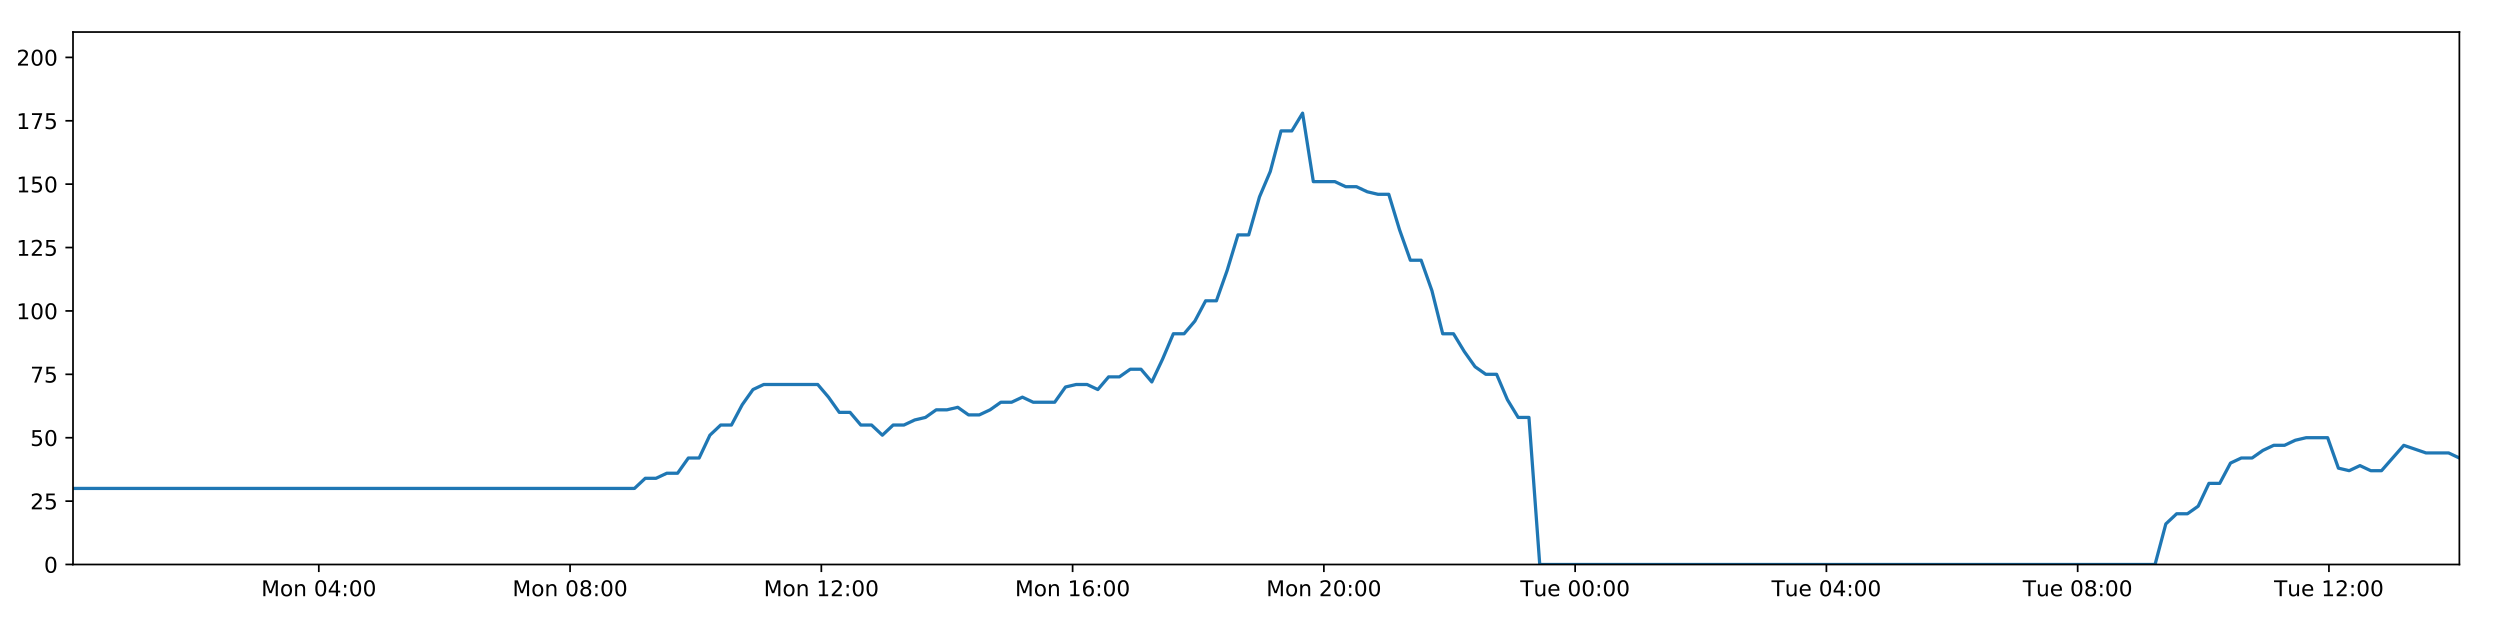
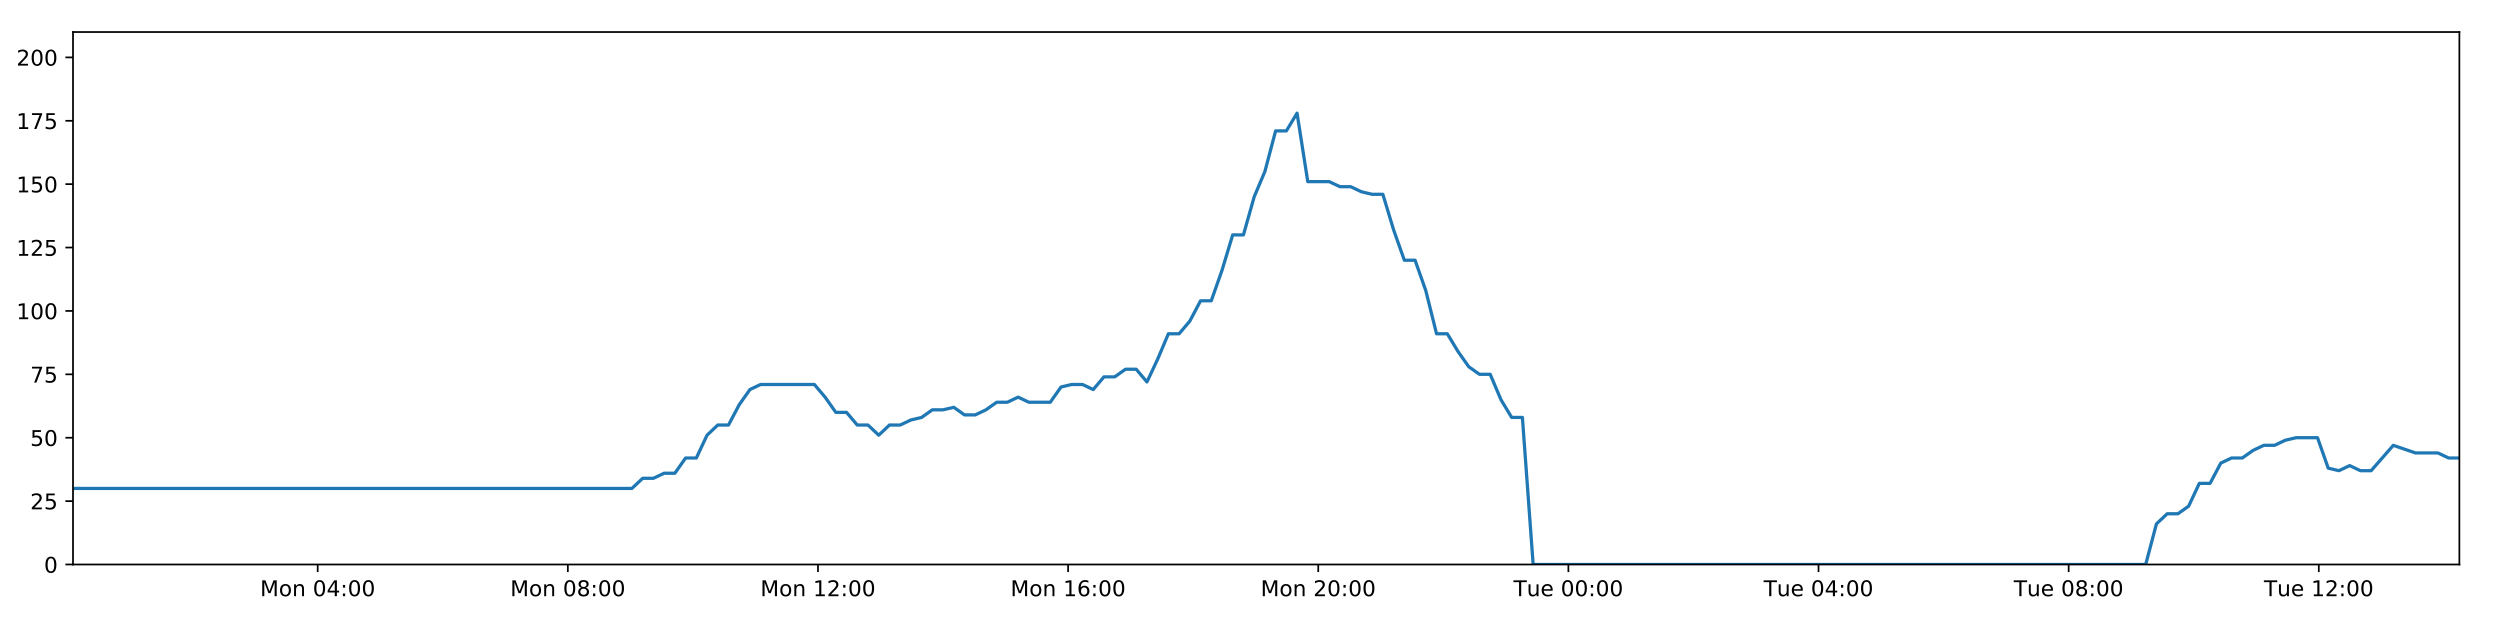
<svg xmlns="http://www.w3.org/2000/svg" xmlns:xlink="http://www.w3.org/1999/xlink" height="288pt" version="1.1" viewBox="0 0 1152 288" width="1152pt">
  <defs>
    <style type="text/css">
*{stroke-linecap:butt;stroke-linejoin:round;}
  </style>
  </defs>
  <g id="figure_1">
    <g id="patch_1">
      <path d="M 0 288  L 1152 288  L 1152 0  L 0 0  z " style="fill:#ffffff;" />
    </g>
    <g id="axes_1">
      <g id="patch_2">
        <path d="M 33.64 260.12  L 1133.28 260.12  L 1133.28 14.76  L 33.64 14.76  z " style="fill:#ffffff;" />
      </g>
      <g id="matplotlib.axis_1">
        <g id="xtick_1">
          <g id="line2d_1">
            <defs>
-               <path d="M 0 0  L 0 3.5  " id="m27ffef00be" style="stroke:#000000;stroke-width:0.8;" />
-             </defs>
-             <g>
-               <use style="stroke:#000000;stroke-width:0.8;" x="146.905" xlink:href="#m27ffef00be" y="260.12" />
+               <path d="M 0 0  L 0 3.5  " id="meadd0a36ef" style="stroke:#000000;stroke-width:0.8;" />
+             </defs>
+             <g>
+               <use style="stroke:#000000;stroke-width:0.8;" x="146.395" xlink:href="#meadd0a36ef" y="260.12" />
            </g>
          </g>
          <g id="text_1">
            <defs>
              <path d="M 9.812 72.906  L 24.516 72.906  L 43.109 23.297  L 61.812 72.906  L 76.516 72.906  L 76.516 0  L 66.891 0  L 66.891 64.016  L 48.094 14.016  L 38.188 14.016  L 19.391 64.016  L 19.391 0  L 9.812 0  z " id="DejaVuSans-77" />
              <path d="M 30.609 48.391  Q 23.391 48.391 19.188 42.75  Q 14.984 37.109 14.984 27.297  Q 14.984 17.484 19.156 11.844  Q 23.344 6.203 30.609 6.203  Q 37.797 6.203 41.984 11.859  Q 46.188 17.531 46.188 27.297  Q 46.188 37.016 41.984 42.703  Q 37.797 48.391 30.609 48.391  z M 30.609 56  Q 42.328 56 49.016 48.375  Q 55.719 40.766 55.719 27.297  Q 55.719 13.875 49.016 6.219  Q 42.328 -1.422 30.609 -1.422  Q 18.844 -1.422 12.172 6.219  Q 5.516 13.875 5.516 27.297  Q 5.516 40.766 12.172 48.375  Q 18.844 56 30.609 56  z " id="DejaVuSans-111" />
              <path d="M 54.891 33.016  L 54.891 0  L 45.906 0  L 45.906 32.719  Q 45.906 40.484 42.875 44.328  Q 39.844 48.188 33.797 48.188  Q 26.516 48.188 22.312 43.547  Q 18.109 38.922 18.109 30.906  L 18.109 0  L 9.078 0  L 9.078 54.688  L 18.109 54.688  L 18.109 46.188  Q 21.344 51.125 25.703 53.562  Q 30.078 56 35.797 56  Q 45.219 56 50.047 50.172  Q 54.891 44.344 54.891 33.016  z " id="DejaVuSans-110" />
              <path id="DejaVuSans-32" />
              <path d="M 31.781 66.406  Q 24.172 66.406 20.328 58.906  Q 16.5 51.422 16.5 36.375  Q 16.5 21.391 20.328 13.891  Q 24.172 6.391 31.781 6.391  Q 39.453 6.391 43.281 13.891  Q 47.125 21.391 47.125 36.375  Q 47.125 51.422 43.281 58.906  Q 39.453 66.406 31.781 66.406  z M 31.781 74.219  Q 44.047 74.219 50.516 64.516  Q 56.984 54.828 56.984 36.375  Q 56.984 17.969 50.516 8.266  Q 44.047 -1.422 31.781 -1.422  Q 19.531 -1.422 13.062 8.266  Q 6.594 17.969 6.594 36.375  Q 6.594 54.828 13.062 64.516  Q 19.531 74.219 31.781 74.219  z " id="DejaVuSans-48" />
              <path d="M 37.797 64.312  L 12.891 25.391  L 37.797 25.391  z M 35.203 72.906  L 47.609 72.906  L 47.609 25.391  L 58.016 25.391  L 58.016 17.188  L 47.609 17.188  L 47.609 0  L 37.797 0  L 37.797 17.188  L 4.891 17.188  L 4.891 26.703  z " id="DejaVuSans-52" />
              <path d="M 11.719 12.406  L 22.016 12.406  L 22.016 0  L 11.719 0  z M 11.719 51.703  L 22.016 51.703  L 22.016 39.312  L 11.719 39.312  z " id="DejaVuSans-58" />
            </defs>
-             <g transform="translate(120.3639 274.7184)scale(0.1 -0.1)">
+             <g transform="translate(119.8547 274.7184)scale(0.1 -0.1)">
              <use xlink:href="#DejaVuSans-77" />
              <use x="86.279" xlink:href="#DejaVuSans-111" />
              <use x="147.461" xlink:href="#DejaVuSans-110" />
              <use x="210.84" xlink:href="#DejaVuSans-32" />
              <use x="242.627" xlink:href="#DejaVuSans-48" />
              <use x="306.25" xlink:href="#DejaVuSans-52" />
              <use x="369.873" xlink:href="#DejaVuSans-58" />
              <use x="403.564" xlink:href="#DejaVuSans-48" />
              <use x="467.188" xlink:href="#DejaVuSans-48" />
            </g>
          </g>
        </g>
        <g id="xtick_2">
          <g id="line2d_2">
            <g>
-               <use style="stroke:#000000;stroke-width:0.8;" x="262.688" xlink:href="#m27ffef00be" y="260.12" />
+               <use style="stroke:#000000;stroke-width:0.8;" x="261.659" xlink:href="#meadd0a36ef" y="260.12" />
            </g>
          </g>
          <g id="text_2">
            <defs>
              <path d="M 31.781 34.625  Q 24.75 34.625 20.719 30.859  Q 16.703 27.094 16.703 20.516  Q 16.703 13.922 20.719 10.156  Q 24.75 6.391 31.781 6.391  Q 38.812 6.391 42.859 10.172  Q 46.922 13.969 46.922 20.516  Q 46.922 27.094 42.891 30.859  Q 38.875 34.625 31.781 34.625  z M 21.922 38.812  Q 15.578 40.375 12.031 44.719  Q 8.5 49.078 8.5 55.328  Q 8.5 64.062 14.719 69.141  Q 20.953 74.219 31.781 74.219  Q 42.672 74.219 48.875 69.141  Q 55.078 64.062 55.078 55.328  Q 55.078 49.078 51.531 44.719  Q 48 40.375 41.703 38.812  Q 48.828 37.156 52.797 32.312  Q 56.781 27.484 56.781 20.516  Q 56.781 9.906 50.312 4.234  Q 43.844 -1.422 31.781 -1.422  Q 19.734 -1.422 13.25 4.234  Q 6.781 9.906 6.781 20.516  Q 6.781 27.484 10.781 32.312  Q 14.797 37.156 21.922 38.812  z M 18.312 54.391  Q 18.312 48.734 21.844 45.562  Q 25.391 42.391 31.781 42.391  Q 38.141 42.391 41.719 45.562  Q 45.312 48.734 45.312 54.391  Q 45.312 60.062 41.719 63.234  Q 38.141 66.406 31.781 66.406  Q 25.391 66.406 21.844 63.234  Q 18.312 60.062 18.312 54.391  z " id="DejaVuSans-56" />
            </defs>
-             <g transform="translate(236.1476 274.7184)scale(0.1 -0.1)">
+             <g transform="translate(235.1179 274.7184)scale(0.1 -0.1)">
              <use xlink:href="#DejaVuSans-77" />
              <use x="86.279" xlink:href="#DejaVuSans-111" />
              <use x="147.461" xlink:href="#DejaVuSans-110" />
              <use x="210.84" xlink:href="#DejaVuSans-32" />
              <use x="242.627" xlink:href="#DejaVuSans-48" />
              <use x="306.25" xlink:href="#DejaVuSans-56" />
              <use x="369.873" xlink:href="#DejaVuSans-58" />
              <use x="403.564" xlink:href="#DejaVuSans-48" />
              <use x="467.188" xlink:href="#DejaVuSans-48" />
            </g>
          </g>
        </g>
        <g id="xtick_3">
          <g id="line2d_3">
            <g>
-               <use style="stroke:#000000;stroke-width:0.8;" x="378.472" xlink:href="#m27ffef00be" y="260.12" />
+               <use style="stroke:#000000;stroke-width:0.8;" x="376.922" xlink:href="#meadd0a36ef" y="260.12" />
            </g>
          </g>
          <g id="text_3">
            <defs>
              <path d="M 12.406 8.297  L 28.516 8.297  L 28.516 63.922  L 10.984 60.406  L 10.984 69.391  L 28.422 72.906  L 38.281 72.906  L 38.281 8.297  L 54.391 8.297  L 54.391 0  L 12.406 0  z " id="DejaVuSans-49" />
              <path d="M 19.188 8.297  L 53.609 8.297  L 53.609 0  L 7.328 0  L 7.328 8.297  Q 12.938 14.109 22.625 23.891  Q 32.328 33.688 34.812 36.531  Q 39.547 41.844 41.422 45.531  Q 43.312 49.219 43.312 52.781  Q 43.312 58.594 39.234 62.25  Q 35.156 65.922 28.609 65.922  Q 23.969 65.922 18.812 64.312  Q 13.672 62.703 7.812 59.422  L 7.812 69.391  Q 13.766 71.781 18.938 73  Q 24.125 74.219 28.422 74.219  Q 39.75 74.219 46.484 68.547  Q 53.219 62.891 53.219 53.422  Q 53.219 48.922 51.531 44.891  Q 49.859 40.875 45.406 35.406  Q 44.188 33.984 37.641 27.219  Q 31.109 20.453 19.188 8.297  z " id="DejaVuSans-50" />
            </defs>
-             <g transform="translate(351.9313 274.7184)scale(0.1 -0.1)">
+             <g transform="translate(350.3811 274.7184)scale(0.1 -0.1)">
              <use xlink:href="#DejaVuSans-77" />
              <use x="86.279" xlink:href="#DejaVuSans-111" />
              <use x="147.461" xlink:href="#DejaVuSans-110" />
              <use x="210.84" xlink:href="#DejaVuSans-32" />
              <use x="242.627" xlink:href="#DejaVuSans-49" />
              <use x="306.25" xlink:href="#DejaVuSans-50" />
              <use x="369.873" xlink:href="#DejaVuSans-58" />
              <use x="403.564" xlink:href="#DejaVuSans-48" />
              <use x="467.188" xlink:href="#DejaVuSans-48" />
            </g>
          </g>
        </g>
        <g id="xtick_4">
          <g id="line2d_4">
            <g>
-               <use style="stroke:#000000;stroke-width:0.8;" x="494.256" xlink:href="#m27ffef00be" y="260.12" />
+               <use style="stroke:#000000;stroke-width:0.8;" x="492.185" xlink:href="#meadd0a36ef" y="260.12" />
            </g>
          </g>
          <g id="text_4">
            <defs>
              <path d="M 33.016 40.375  Q 26.375 40.375 22.484 35.828  Q 18.609 31.297 18.609 23.391  Q 18.609 15.531 22.484 10.953  Q 26.375 6.391 33.016 6.391  Q 39.656 6.391 43.531 10.953  Q 47.406 15.531 47.406 23.391  Q 47.406 31.297 43.531 35.828  Q 39.656 40.375 33.016 40.375  z M 52.594 71.297  L 52.594 62.312  Q 48.875 64.062 45.094 64.984  Q 41.312 65.922 37.594 65.922  Q 27.828 65.922 22.672 59.328  Q 17.531 52.734 16.797 39.406  Q 19.672 43.656 24.016 45.922  Q 28.375 48.188 33.594 48.188  Q 44.578 48.188 50.953 41.516  Q 57.328 34.859 57.328 23.391  Q 57.328 12.156 50.688 5.359  Q 44.047 -1.422 33.016 -1.422  Q 20.359 -1.422 13.672 8.266  Q 6.984 17.969 6.984 36.375  Q 6.984 53.656 15.188 63.938  Q 23.391 74.219 37.203 74.219  Q 40.922 74.219 44.703 73.484  Q 48.484 72.75 52.594 71.297  z " id="DejaVuSans-54" />
            </defs>
-             <g transform="translate(467.715 274.7184)scale(0.1 -0.1)">
+             <g transform="translate(465.6443 274.7184)scale(0.1 -0.1)">
              <use xlink:href="#DejaVuSans-77" />
              <use x="86.279" xlink:href="#DejaVuSans-111" />
              <use x="147.461" xlink:href="#DejaVuSans-110" />
              <use x="210.84" xlink:href="#DejaVuSans-32" />
              <use x="242.627" xlink:href="#DejaVuSans-49" />
              <use x="306.25" xlink:href="#DejaVuSans-54" />
              <use x="369.873" xlink:href="#DejaVuSans-58" />
              <use x="403.564" xlink:href="#DejaVuSans-48" />
              <use x="467.188" xlink:href="#DejaVuSans-48" />
            </g>
          </g>
        </g>
        <g id="xtick_5">
          <g id="line2d_5">
            <g>
-               <use style="stroke:#000000;stroke-width:0.8;" x="610.039" xlink:href="#m27ffef00be" y="260.12" />
+               <use style="stroke:#000000;stroke-width:0.8;" x="607.448" xlink:href="#meadd0a36ef" y="260.12" />
            </g>
          </g>
          <g id="text_5">
-             <g transform="translate(583.4988 274.7184)scale(0.1 -0.1)">
+             <g transform="translate(580.9076 274.7184)scale(0.1 -0.1)">
              <use xlink:href="#DejaVuSans-77" />
              <use x="86.279" xlink:href="#DejaVuSans-111" />
              <use x="147.461" xlink:href="#DejaVuSans-110" />
              <use x="210.84" xlink:href="#DejaVuSans-32" />
              <use x="242.627" xlink:href="#DejaVuSans-50" />
              <use x="306.25" xlink:href="#DejaVuSans-48" />
              <use x="369.873" xlink:href="#DejaVuSans-58" />
              <use x="403.564" xlink:href="#DejaVuSans-48" />
              <use x="467.188" xlink:href="#DejaVuSans-48" />
            </g>
          </g>
        </g>
        <g id="xtick_6">
          <g id="line2d_6">
            <g>
-               <use style="stroke:#000000;stroke-width:0.8;" x="725.823" xlink:href="#m27ffef00be" y="260.12" />
+               <use style="stroke:#000000;stroke-width:0.8;" x="722.711" xlink:href="#meadd0a36ef" y="260.12" />
            </g>
          </g>
          <g id="text_6">
            <defs>
              <path d="M -0.297 72.906  L 61.375 72.906  L 61.375 64.594  L 35.5 64.594  L 35.5 0  L 25.594 0  L 25.594 64.594  L -0.297 64.594  z " id="DejaVuSans-84" />
              <path d="M 8.5 21.578  L 8.5 54.688  L 17.484 54.688  L 17.484 21.922  Q 17.484 14.156 20.5 10.266  Q 23.531 6.391 29.594 6.391  Q 36.859 6.391 41.078 11.031  Q 45.312 15.672 45.312 23.688  L 45.312 54.688  L 54.297 54.688  L 54.297 0  L 45.312 0  L 45.312 8.406  Q 42.047 3.422 37.719 1  Q 33.406 -1.422 27.688 -1.422  Q 18.266 -1.422 13.375 4.438  Q 8.5 10.297 8.5 21.578  z M 31.109 56  z " id="DejaVuSans-117" />
              <path d="M 56.203 29.594  L 56.203 25.203  L 14.891 25.203  Q 15.484 15.922 20.484 11.062  Q 25.484 6.203 34.422 6.203  Q 39.594 6.203 44.453 7.469  Q 49.312 8.734 54.109 11.281  L 54.109 2.781  Q 49.266 0.734 44.188 -0.344  Q 39.109 -1.422 33.891 -1.422  Q 20.797 -1.422 13.156 6.188  Q 5.516 13.812 5.516 26.812  Q 5.516 40.234 12.766 48.109  Q 20.016 56 32.328 56  Q 43.359 56 49.781 48.891  Q 56.203 41.797 56.203 29.594  z M 47.219 32.234  Q 47.125 39.594 43.094 43.984  Q 39.062 48.391 32.422 48.391  Q 24.906 48.391 20.391 44.141  Q 15.875 39.891 15.188 32.172  z " id="DejaVuSans-101" />
            </defs>
-             <g transform="translate(700.5372 274.7184)scale(0.1 -0.1)">
+             <g transform="translate(697.4255 274.7184)scale(0.1 -0.1)">
              <use xlink:href="#DejaVuSans-84" />
              <use x="60.85" xlink:href="#DejaVuSans-117" />
              <use x="124.229" xlink:href="#DejaVuSans-101" />
              <use x="185.752" xlink:href="#DejaVuSans-32" />
              <use x="217.539" xlink:href="#DejaVuSans-48" />
              <use x="281.162" xlink:href="#DejaVuSans-48" />
              <use x="344.785" xlink:href="#DejaVuSans-58" />
              <use x="378.477" xlink:href="#DejaVuSans-48" />
              <use x="442.1" xlink:href="#DejaVuSans-48" />
            </g>
          </g>
        </g>
        <g id="xtick_7">
          <g id="line2d_7">
            <g>
-               <use style="stroke:#000000;stroke-width:0.8;" x="841.607" xlink:href="#m27ffef00be" y="260.12" />
+               <use style="stroke:#000000;stroke-width:0.8;" x="837.975" xlink:href="#meadd0a36ef" y="260.12" />
            </g>
          </g>
          <g id="text_7">
-             <g transform="translate(816.3209 274.7184)scale(0.1 -0.1)">
+             <g transform="translate(812.6887 274.7184)scale(0.1 -0.1)">
              <use xlink:href="#DejaVuSans-84" />
              <use x="60.85" xlink:href="#DejaVuSans-117" />
              <use x="124.229" xlink:href="#DejaVuSans-101" />
              <use x="185.752" xlink:href="#DejaVuSans-32" />
              <use x="217.539" xlink:href="#DejaVuSans-48" />
              <use x="281.162" xlink:href="#DejaVuSans-52" />
              <use x="344.785" xlink:href="#DejaVuSans-58" />
              <use x="378.477" xlink:href="#DejaVuSans-48" />
              <use x="442.1" xlink:href="#DejaVuSans-48" />
            </g>
          </g>
        </g>
        <g id="xtick_8">
          <g id="line2d_8">
            <g>
-               <use style="stroke:#000000;stroke-width:0.8;" x="957.391" xlink:href="#m27ffef00be" y="260.12" />
+               <use style="stroke:#000000;stroke-width:0.8;" x="953.238" xlink:href="#meadd0a36ef" y="260.12" />
            </g>
          </g>
          <g id="text_8">
-             <g transform="translate(932.1046 274.7184)scale(0.1 -0.1)">
+             <g transform="translate(927.9519 274.7184)scale(0.1 -0.1)">
              <use xlink:href="#DejaVuSans-84" />
              <use x="60.85" xlink:href="#DejaVuSans-117" />
              <use x="124.229" xlink:href="#DejaVuSans-101" />
              <use x="185.752" xlink:href="#DejaVuSans-32" />
              <use x="217.539" xlink:href="#DejaVuSans-48" />
              <use x="281.162" xlink:href="#DejaVuSans-56" />
              <use x="344.785" xlink:href="#DejaVuSans-58" />
              <use x="378.477" xlink:href="#DejaVuSans-48" />
              <use x="442.1" xlink:href="#DejaVuSans-48" />
            </g>
          </g>
        </g>
        <g id="xtick_9">
          <g id="line2d_9">
            <g>
-               <use style="stroke:#000000;stroke-width:0.8;" x="1073.174" xlink:href="#m27ffef00be" y="260.12" />
+               <use style="stroke:#000000;stroke-width:0.8;" x="1068.501" xlink:href="#meadd0a36ef" y="260.12" />
            </g>
          </g>
          <g id="text_9">
-             <g transform="translate(1047.888 274.7184)scale(0.1 -0.1)">
+             <g transform="translate(1043.215 274.7184)scale(0.1 -0.1)">
              <use xlink:href="#DejaVuSans-84" />
              <use x="60.85" xlink:href="#DejaVuSans-117" />
              <use x="124.229" xlink:href="#DejaVuSans-101" />
              <use x="185.752" xlink:href="#DejaVuSans-32" />
              <use x="217.539" xlink:href="#DejaVuSans-49" />
              <use x="281.162" xlink:href="#DejaVuSans-50" />
              <use x="344.785" xlink:href="#DejaVuSans-58" />
              <use x="378.477" xlink:href="#DejaVuSans-48" />
              <use x="442.1" xlink:href="#DejaVuSans-48" />
            </g>
          </g>
        </g>
      </g>
      <g id="matplotlib.axis_2">
        <g id="ytick_1">
          <g id="line2d_10">
            <defs>
-               <path d="M 0 0  L -3.5 0  " id="mb47475fd8b" style="stroke:#000000;stroke-width:0.8;" />
-             </defs>
-             <g>
-               <use style="stroke:#000000;stroke-width:0.8;" x="33.64" xlink:href="#mb47475fd8b" y="260.12" />
+               <path d="M 0 0  L -3.5 0  " id="m3d7a3702f5" style="stroke:#000000;stroke-width:0.8;" />
+             </defs>
+             <g>
+               <use style="stroke:#000000;stroke-width:0.8;" x="33.64" xlink:href="#m3d7a3702f5" y="260.12" />
            </g>
          </g>
          <g id="text_10">
            <g transform="translate(20.2775 263.9192)scale(0.1 -0.1)">
              <use xlink:href="#DejaVuSans-48" />
            </g>
          </g>
        </g>
        <g id="ytick_2">
          <g id="line2d_11">
            <g>
-               <use style="stroke:#000000;stroke-width:0.8;" x="33.64" xlink:href="#mb47475fd8b" y="230.91" />
+               <use style="stroke:#000000;stroke-width:0.8;" x="33.64" xlink:href="#m3d7a3702f5" y="230.91" />
            </g>
          </g>
          <g id="text_11">
            <defs>
              <path d="M 10.797 72.906  L 49.516 72.906  L 49.516 64.594  L 19.828 64.594  L 19.828 46.734  Q 21.969 47.469 24.109 47.828  Q 26.266 48.188 28.422 48.188  Q 40.625 48.188 47.75 41.5  Q 54.891 34.812 54.891 23.391  Q 54.891 11.625 47.562 5.094  Q 40.234 -1.422 26.906 -1.422  Q 22.312 -1.422 17.547 -0.641  Q 12.797 0.141 7.719 1.703  L 7.719 11.625  Q 12.109 9.234 16.797 8.062  Q 21.484 6.891 26.703 6.891  Q 35.156 6.891 40.078 11.328  Q 45.016 15.766 45.016 23.391  Q 45.016 31 40.078 35.438  Q 35.156 39.891 26.703 39.891  Q 22.75 39.891 18.812 39.016  Q 14.891 38.141 10.797 36.281  z " id="DejaVuSans-53" />
            </defs>
            <g transform="translate(13.915 234.7097)scale(0.1 -0.1)">
              <use xlink:href="#DejaVuSans-50" />
              <use x="63.623" xlink:href="#DejaVuSans-53" />
            </g>
          </g>
        </g>
        <g id="ytick_3">
          <g id="line2d_12">
            <g>
-               <use style="stroke:#000000;stroke-width:0.8;" x="33.64" xlink:href="#mb47475fd8b" y="201.701" />
+               <use style="stroke:#000000;stroke-width:0.8;" x="33.64" xlink:href="#m3d7a3702f5" y="201.701" />
            </g>
          </g>
          <g id="text_12">
            <g transform="translate(13.915 205.5002)scale(0.1 -0.1)">
              <use xlink:href="#DejaVuSans-53" />
              <use x="63.623" xlink:href="#DejaVuSans-48" />
            </g>
          </g>
        </g>
        <g id="ytick_4">
          <g id="line2d_13">
            <g>
-               <use style="stroke:#000000;stroke-width:0.8;" x="33.64" xlink:href="#mb47475fd8b" y="172.491" />
+               <use style="stroke:#000000;stroke-width:0.8;" x="33.64" xlink:href="#m3d7a3702f5" y="172.491" />
            </g>
          </g>
          <g id="text_13">
            <defs>
              <path d="M 8.203 72.906  L 55.078 72.906  L 55.078 68.703  L 28.609 0  L 18.312 0  L 43.219 64.594  L 8.203 64.594  z " id="DejaVuSans-55" />
            </defs>
            <g transform="translate(13.915 176.2906)scale(0.1 -0.1)">
              <use xlink:href="#DejaVuSans-55" />
              <use x="63.623" xlink:href="#DejaVuSans-53" />
            </g>
          </g>
        </g>
        <g id="ytick_5">
          <g id="line2d_14">
            <g>
-               <use style="stroke:#000000;stroke-width:0.8;" x="33.64" xlink:href="#mb47475fd8b" y="143.282" />
+               <use style="stroke:#000000;stroke-width:0.8;" x="33.64" xlink:href="#m3d7a3702f5" y="143.282" />
            </g>
          </g>
          <g id="text_14">
            <g transform="translate(7.5525 147.0811)scale(0.1 -0.1)">
              <use xlink:href="#DejaVuSans-49" />
              <use x="63.623" xlink:href="#DejaVuSans-48" />
              <use x="127.246" xlink:href="#DejaVuSans-48" />
            </g>
          </g>
        </g>
        <g id="ytick_6">
          <g id="line2d_15">
            <g>
-               <use style="stroke:#000000;stroke-width:0.8;" x="33.64" xlink:href="#mb47475fd8b" y="114.072" />
+               <use style="stroke:#000000;stroke-width:0.8;" x="33.64" xlink:href="#m3d7a3702f5" y="114.072" />
            </g>
          </g>
          <g id="text_15">
            <g transform="translate(7.5525 117.8716)scale(0.1 -0.1)">
              <use xlink:href="#DejaVuSans-49" />
              <use x="63.623" xlink:href="#DejaVuSans-50" />
              <use x="127.246" xlink:href="#DejaVuSans-53" />
            </g>
          </g>
        </g>
        <g id="ytick_7">
          <g id="line2d_16">
            <g>
-               <use style="stroke:#000000;stroke-width:0.8;" x="33.64" xlink:href="#mb47475fd8b" y="84.863" />
+               <use style="stroke:#000000;stroke-width:0.8;" x="33.64" xlink:href="#m3d7a3702f5" y="84.863" />
            </g>
          </g>
          <g id="text_16">
            <g transform="translate(7.5525 88.66208)scale(0.1 -0.1)">
              <use xlink:href="#DejaVuSans-49" />
              <use x="63.623" xlink:href="#DejaVuSans-53" />
              <use x="127.246" xlink:href="#DejaVuSans-48" />
            </g>
          </g>
        </g>
        <g id="ytick_8">
          <g id="line2d_17">
            <g>
-               <use style="stroke:#000000;stroke-width:0.8;" x="33.64" xlink:href="#mb47475fd8b" y="55.653" />
+               <use style="stroke:#000000;stroke-width:0.8;" x="33.64" xlink:href="#m3d7a3702f5" y="55.653" />
            </g>
          </g>
          <g id="text_17">
            <g transform="translate(7.5525 59.45255)scale(0.1 -0.1)">
              <use xlink:href="#DejaVuSans-49" />
              <use x="63.623" xlink:href="#DejaVuSans-55" />
              <use x="127.246" xlink:href="#DejaVuSans-53" />
            </g>
          </g>
        </g>
        <g id="ytick_9">
          <g id="line2d_18">
            <g>
-               <use style="stroke:#000000;stroke-width:0.8;" x="33.64" xlink:href="#mb47475fd8b" y="26.444" />
+               <use style="stroke:#000000;stroke-width:0.8;" x="33.64" xlink:href="#m3d7a3702f5" y="26.444" />
            </g>
          </g>
          <g id="text_18">
            <g transform="translate(7.5525 30.24303)scale(0.1 -0.1)">
              <use xlink:href="#DejaVuSans-50" />
              <use x="63.623" xlink:href="#DejaVuSans-48" />
              <use x="127.246" xlink:href="#DejaVuSans-48" />
            </g>
          </g>
        </g>
      </g>
      <g id="line2d_19">
-         <path clip-path="url(#p3973ba5967)" d="M 33.64 225.069  L 292.357 225.069  L 297.334 220.395  L 302.305 220.395  L 307.274 218.058  L 312.234 218.058  L 317.193 211.048  L 322.163 211.048  L 327.125 200.533  L 332.084 195.859  L 337.048 195.859  L 342.011 186.512  L 346.972 179.502  L 351.944 177.165  L 376.802 177.165  L 381.766 183.007  L 386.739 190.017  L 391.698 190.017  L 396.658 195.859  L 401.627 195.859  L 406.588 200.533  L 411.555 195.859  L 416.524 195.859  L 421.486 193.522  L 426.446 192.354  L 431.406 188.849  L 436.367 188.849  L 441.331 187.68  L 446.299 191.186  L 451.259 191.186  L 456.231 188.849  L 461.192 185.344  L 466.152 185.344  L 471.122 183.007  L 476.083 185.344  L 486.004 185.344  L 490.974 178.333  L 495.938 177.165  L 500.909 177.165  L 505.879 179.502  L 510.85 173.66  L 515.828 173.66  L 520.8 170.155  L 525.783 170.155  L 530.754 175.997  L 535.714 165.481  L 540.675 153.797  L 545.634 153.797  L 550.594 147.955  L 555.557 138.608  L 560.517 138.608  L 565.48 124.588  L 570.447 108.23  L 575.408 108.23  L 580.381 90.705  L 585.344 79.021  L 590.304 60.327  L 595.267 60.327  L 600.228 52.148  L 605.187 83.694  L 615.115 83.694  L 620.086 86.031  L 625.048 86.031  L 630.02 88.368  L 634.984 89.536  L 639.946 89.536  L 644.914 105.894  L 649.894 119.914  L 654.858 119.914  L 659.827 133.935  L 664.798 153.797  L 669.772 153.797  L 674.736 161.976  L 679.705 168.986  L 684.666 172.491  L 689.638 172.491  L 694.611 184.175  L 699.573 192.354  L 704.535 192.354  L 709.512 260.12  L 993.045 260.12  L 998.014 241.426  L 1002.985 236.752  L 1007.955 236.752  L 1012.92 233.247  L 1017.882 222.732  L 1022.85 222.732  L 1027.817 213.385  L 1032.789 211.048  L 1037.762 211.048  L 1042.745 207.543  L 1047.722 205.206  L 1052.694 205.206  L 1057.654 202.869  L 1062.635 201.701  L 1072.58 201.701  L 1077.539 215.722  L 1082.505 216.89  L 1087.477 214.553  L 1092.439 216.89  L 1097.404 216.89  L 1107.656 205.206  L 1117.902 208.711  L 1128.321 208.711  L 1133.28 211.048  L 1133.28 211.048  " style="fill:none;stroke:#1f77b4;stroke-linecap:square;stroke-width:1.5;" />
+         <path clip-path="url(#p9f34f9b44c)" d="M 33.64 225.069  L 291.194 225.069  L 296.148 220.395  L 301.097 220.395  L 306.044 218.058  L 310.982 218.058  L 315.919 211.048  L 320.866 211.048  L 325.805 200.533  L 330.743 195.859  L 335.684 195.859  L 340.625 186.512  L 345.564 179.502  L 350.513 177.165  L 375.259 177.165  L 380.201 183.007  L 385.151 190.017  L 390.088 190.017  L 395.026 195.859  L 399.973 195.859  L 404.912 200.533  L 409.857 195.859  L 414.803 195.859  L 419.742 193.522  L 424.681 192.354  L 429.618 188.849  L 434.556 188.849  L 439.499 187.68  L 444.444 191.186  L 449.382 191.186  L 454.331 188.849  L 459.27 185.344  L 464.208 185.344  L 469.155 183.007  L 474.094 185.344  L 483.97 185.344  L 488.918 178.333  L 493.859 177.165  L 498.808 177.165  L 503.756 179.502  L 508.704 173.66  L 513.66 173.66  L 518.61 170.155  L 523.571 170.155  L 528.519 175.997  L 533.457 165.481  L 538.395 153.797  L 543.333 153.797  L 548.271 147.955  L 553.21 138.608  L 558.149 138.608  L 563.09 124.588  L 568.034 108.23  L 572.972 108.23  L 577.923 90.705  L 582.864 79.021  L 587.801 60.327  L 592.743 60.327  L 597.681 52.148  L 602.618 83.694  L 612.501 83.694  L 617.45 86.031  L 622.389 86.031  L 627.339 88.368  L 632.281 89.536  L 637.22 89.536  L 642.166 105.894  L 647.124 119.914  L 652.065 119.914  L 657.012 133.935  L 661.96 153.797  L 666.912 153.797  L 671.854 161.976  L 676.8 168.986  L 681.739 172.491  L 686.689 172.491  L 691.639 184.175  L 696.58 192.354  L 701.519 192.354  L 706.474 260.12  L 988.732 260.12  L 993.679 241.426  L 998.627 236.752  L 1003.575 236.752  L 1008.517 233.247  L 1013.457 222.732  L 1018.403 222.732  L 1023.348 213.385  L 1028.297 211.048  L 1033.248 211.048  L 1038.209 207.543  L 1043.164 205.206  L 1048.113 205.206  L 1053.05 202.869  L 1058.009 201.701  L 1067.909 201.701  L 1072.846 215.722  L 1077.79 216.89  L 1082.74 214.553  L 1087.68 216.89  L 1092.622 216.89  L 1102.828 205.206  L 1113.028 208.711  L 1123.4 208.711  L 1128.337 211.048  L 1133.28 211.048  L 1133.28 211.048  " style="fill:none;stroke:#1f77b4;stroke-linecap:square;stroke-width:1.5;" />
      </g>
      <g id="patch_3">
        <path d="M 33.64 260.12  L 33.64 14.76  " style="fill:none;stroke:#000000;stroke-linecap:square;stroke-linejoin:miter;stroke-width:0.8;" />
      </g>
      <g id="patch_4">
        <path d="M 1133.28 260.12  L 1133.28 14.76  " style="fill:none;stroke:#000000;stroke-linecap:square;stroke-linejoin:miter;stroke-width:0.8;" />
      </g>
      <g id="patch_5">
        <path d="M 33.64 260.12  L 1133.28 260.12  " style="fill:none;stroke:#000000;stroke-linecap:square;stroke-linejoin:miter;stroke-width:0.8;" />
      </g>
      <g id="patch_6">
        <path d="M 33.64 14.76  L 1133.28 14.76  " style="fill:none;stroke:#000000;stroke-linecap:square;stroke-linejoin:miter;stroke-width:0.8;" />
      </g>
    </g>
  </g>
  <defs>
-     <clipPath id="p3973ba5967">
+     <clipPath id="p9f34f9b44c">
      <rect height="245.36" width="1099.64" x="33.64" y="14.76" />
    </clipPath>
  </defs>
</svg>
